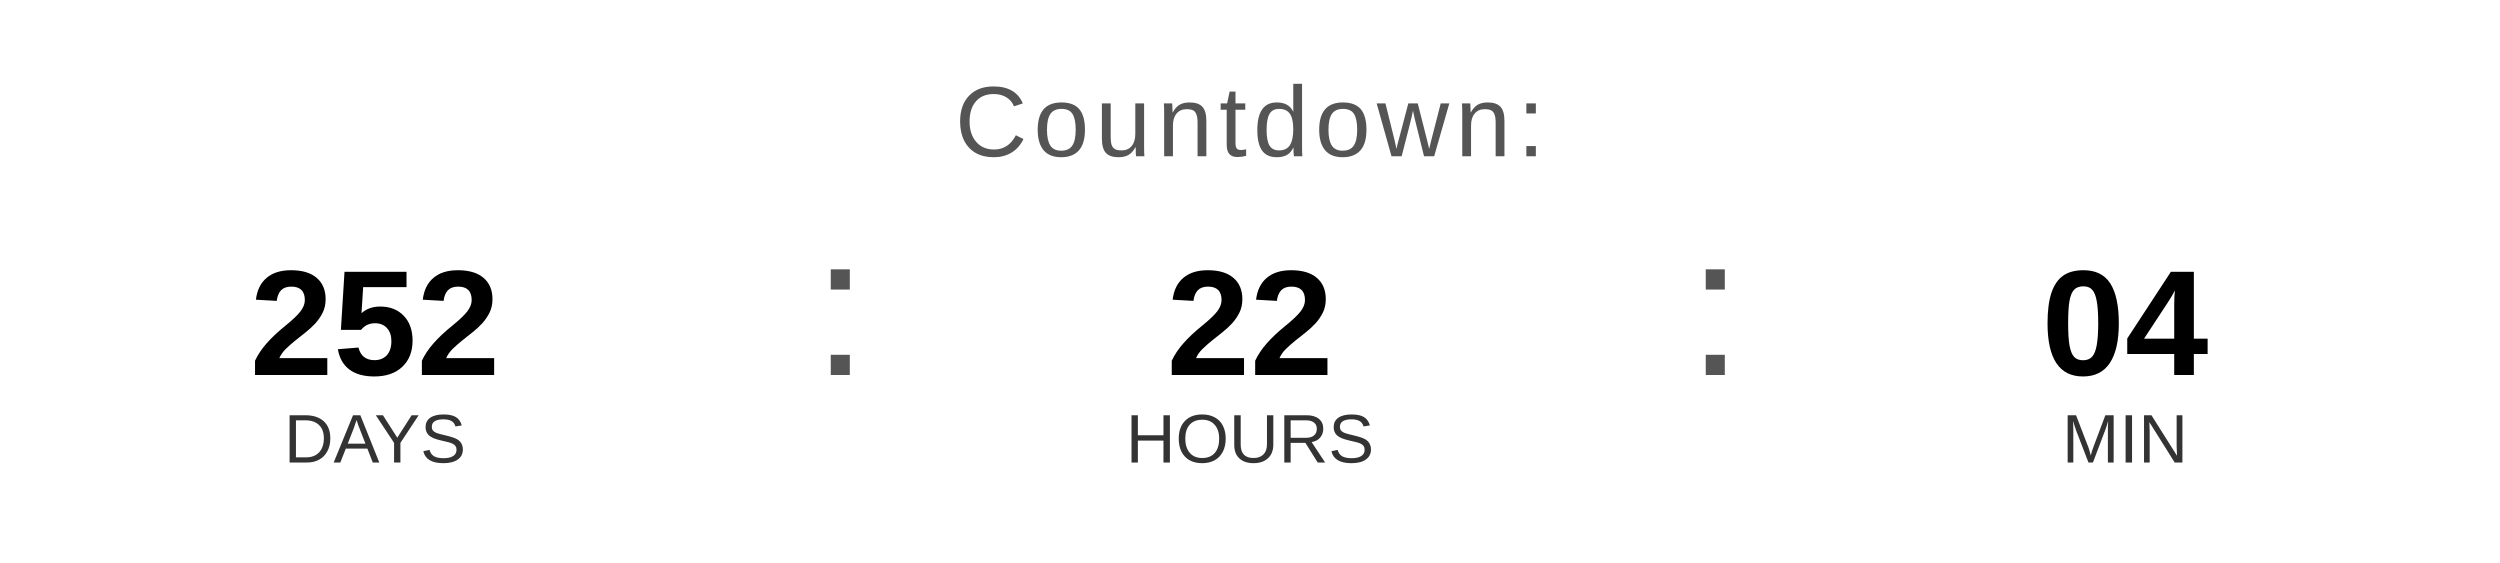
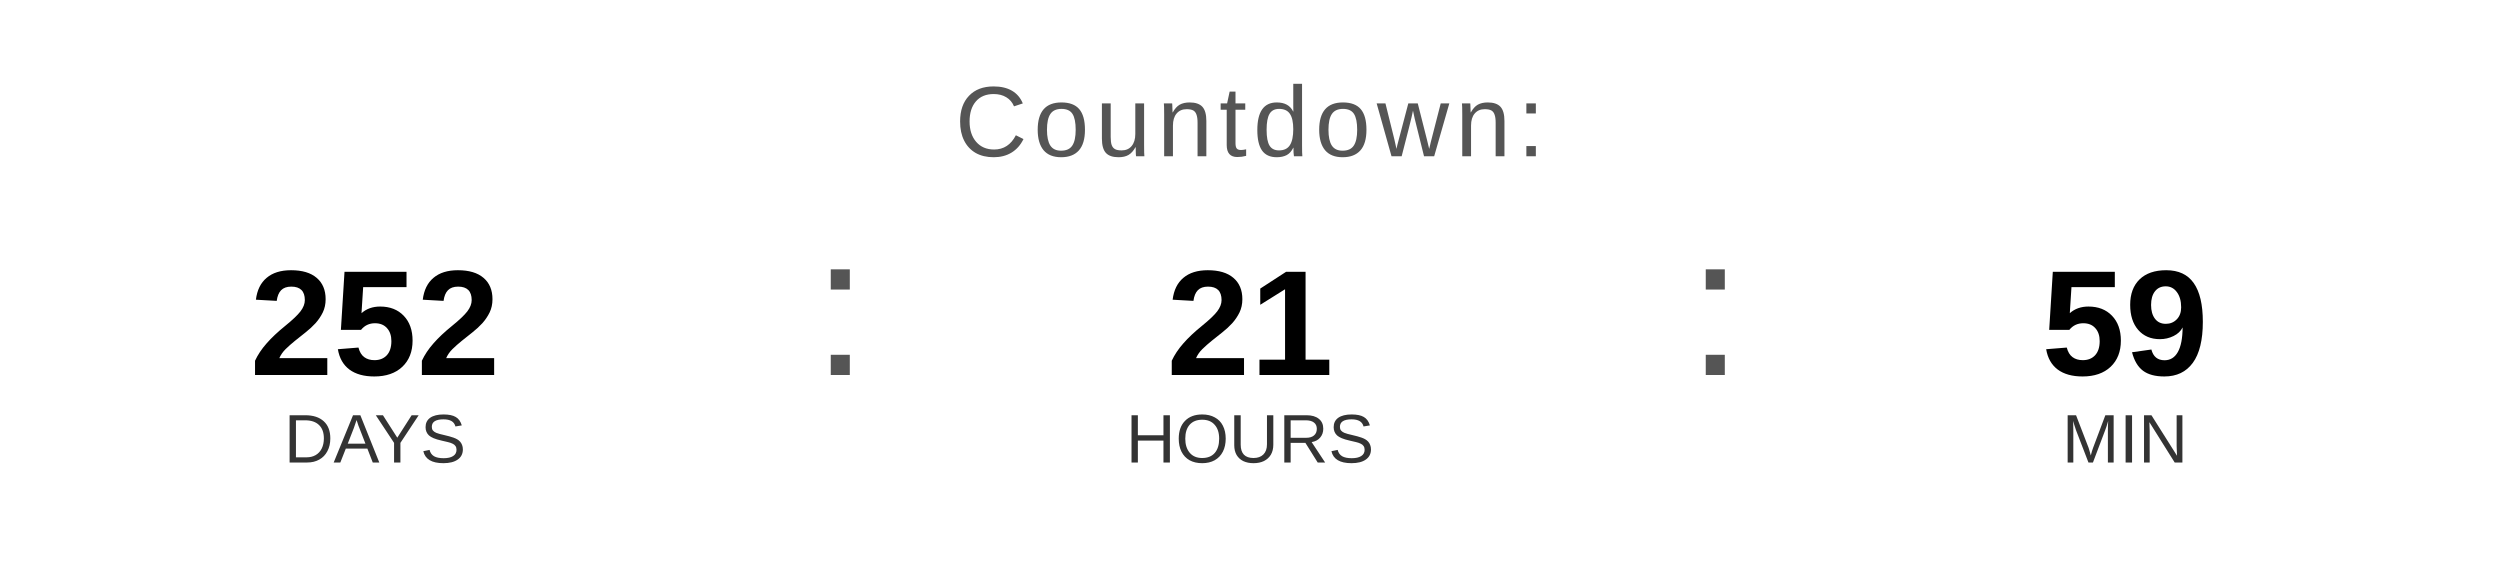
<svg xmlns="http://www.w3.org/2000/svg" width="400" height="90" viewBox="0 0 400 90">
  <text x="200" y="25" font-family="Arial, Helvetica, sans-serif" font-size="16" fill="#555555" text-anchor="middle" letter-spacing="1">
    Countdown:
  </text>
  <text x="60" y="60" font-family="Arial, Helvetica, sans-serif" font-size="24" font-weight="bold" fill="#000000" text-anchor="middle">252</text>
  <text x="60" y="74" font-family="Arial, Helvetica, sans-serif" font-size="11" fill="#333333" text-anchor="middle">DAYS</text>
  <text x="130" y="60" font-family="Arial, sans-serif" font-size="32" fill="#555555">:</text>
-   <text x="200" y="60" font-family="Arial, Helvetica, sans-serif" font-size="24" font-weight="bold" fill="#000000" text-anchor="middle">22</text>
+   <text x="200" y="60" font-family="Arial, Helvetica, sans-serif" font-size="24" font-weight="bold" fill="#000000" text-anchor="middle">21</text>
  <text x="200" y="74" font-family="Arial, Helvetica, sans-serif" font-size="11" fill="#333333" text-anchor="middle">HOURS</text>
  <text x="270" y="60" font-family="Arial, sans-serif" font-size="32" fill="#555555">:</text>
-   <text x="340" y="60" font-family="Arial, Helvetica, sans-serif" font-size="24" font-weight="bold" fill="#000000" text-anchor="middle">04</text>
+   <text x="340" y="60" font-family="Arial, Helvetica, sans-serif" font-size="24" font-weight="bold" fill="#000000" text-anchor="middle">59</text>
  <text x="340" y="74" font-family="Arial, Helvetica, sans-serif" font-size="11" fill="#333333" text-anchor="middle">MIN</text>
</svg>
